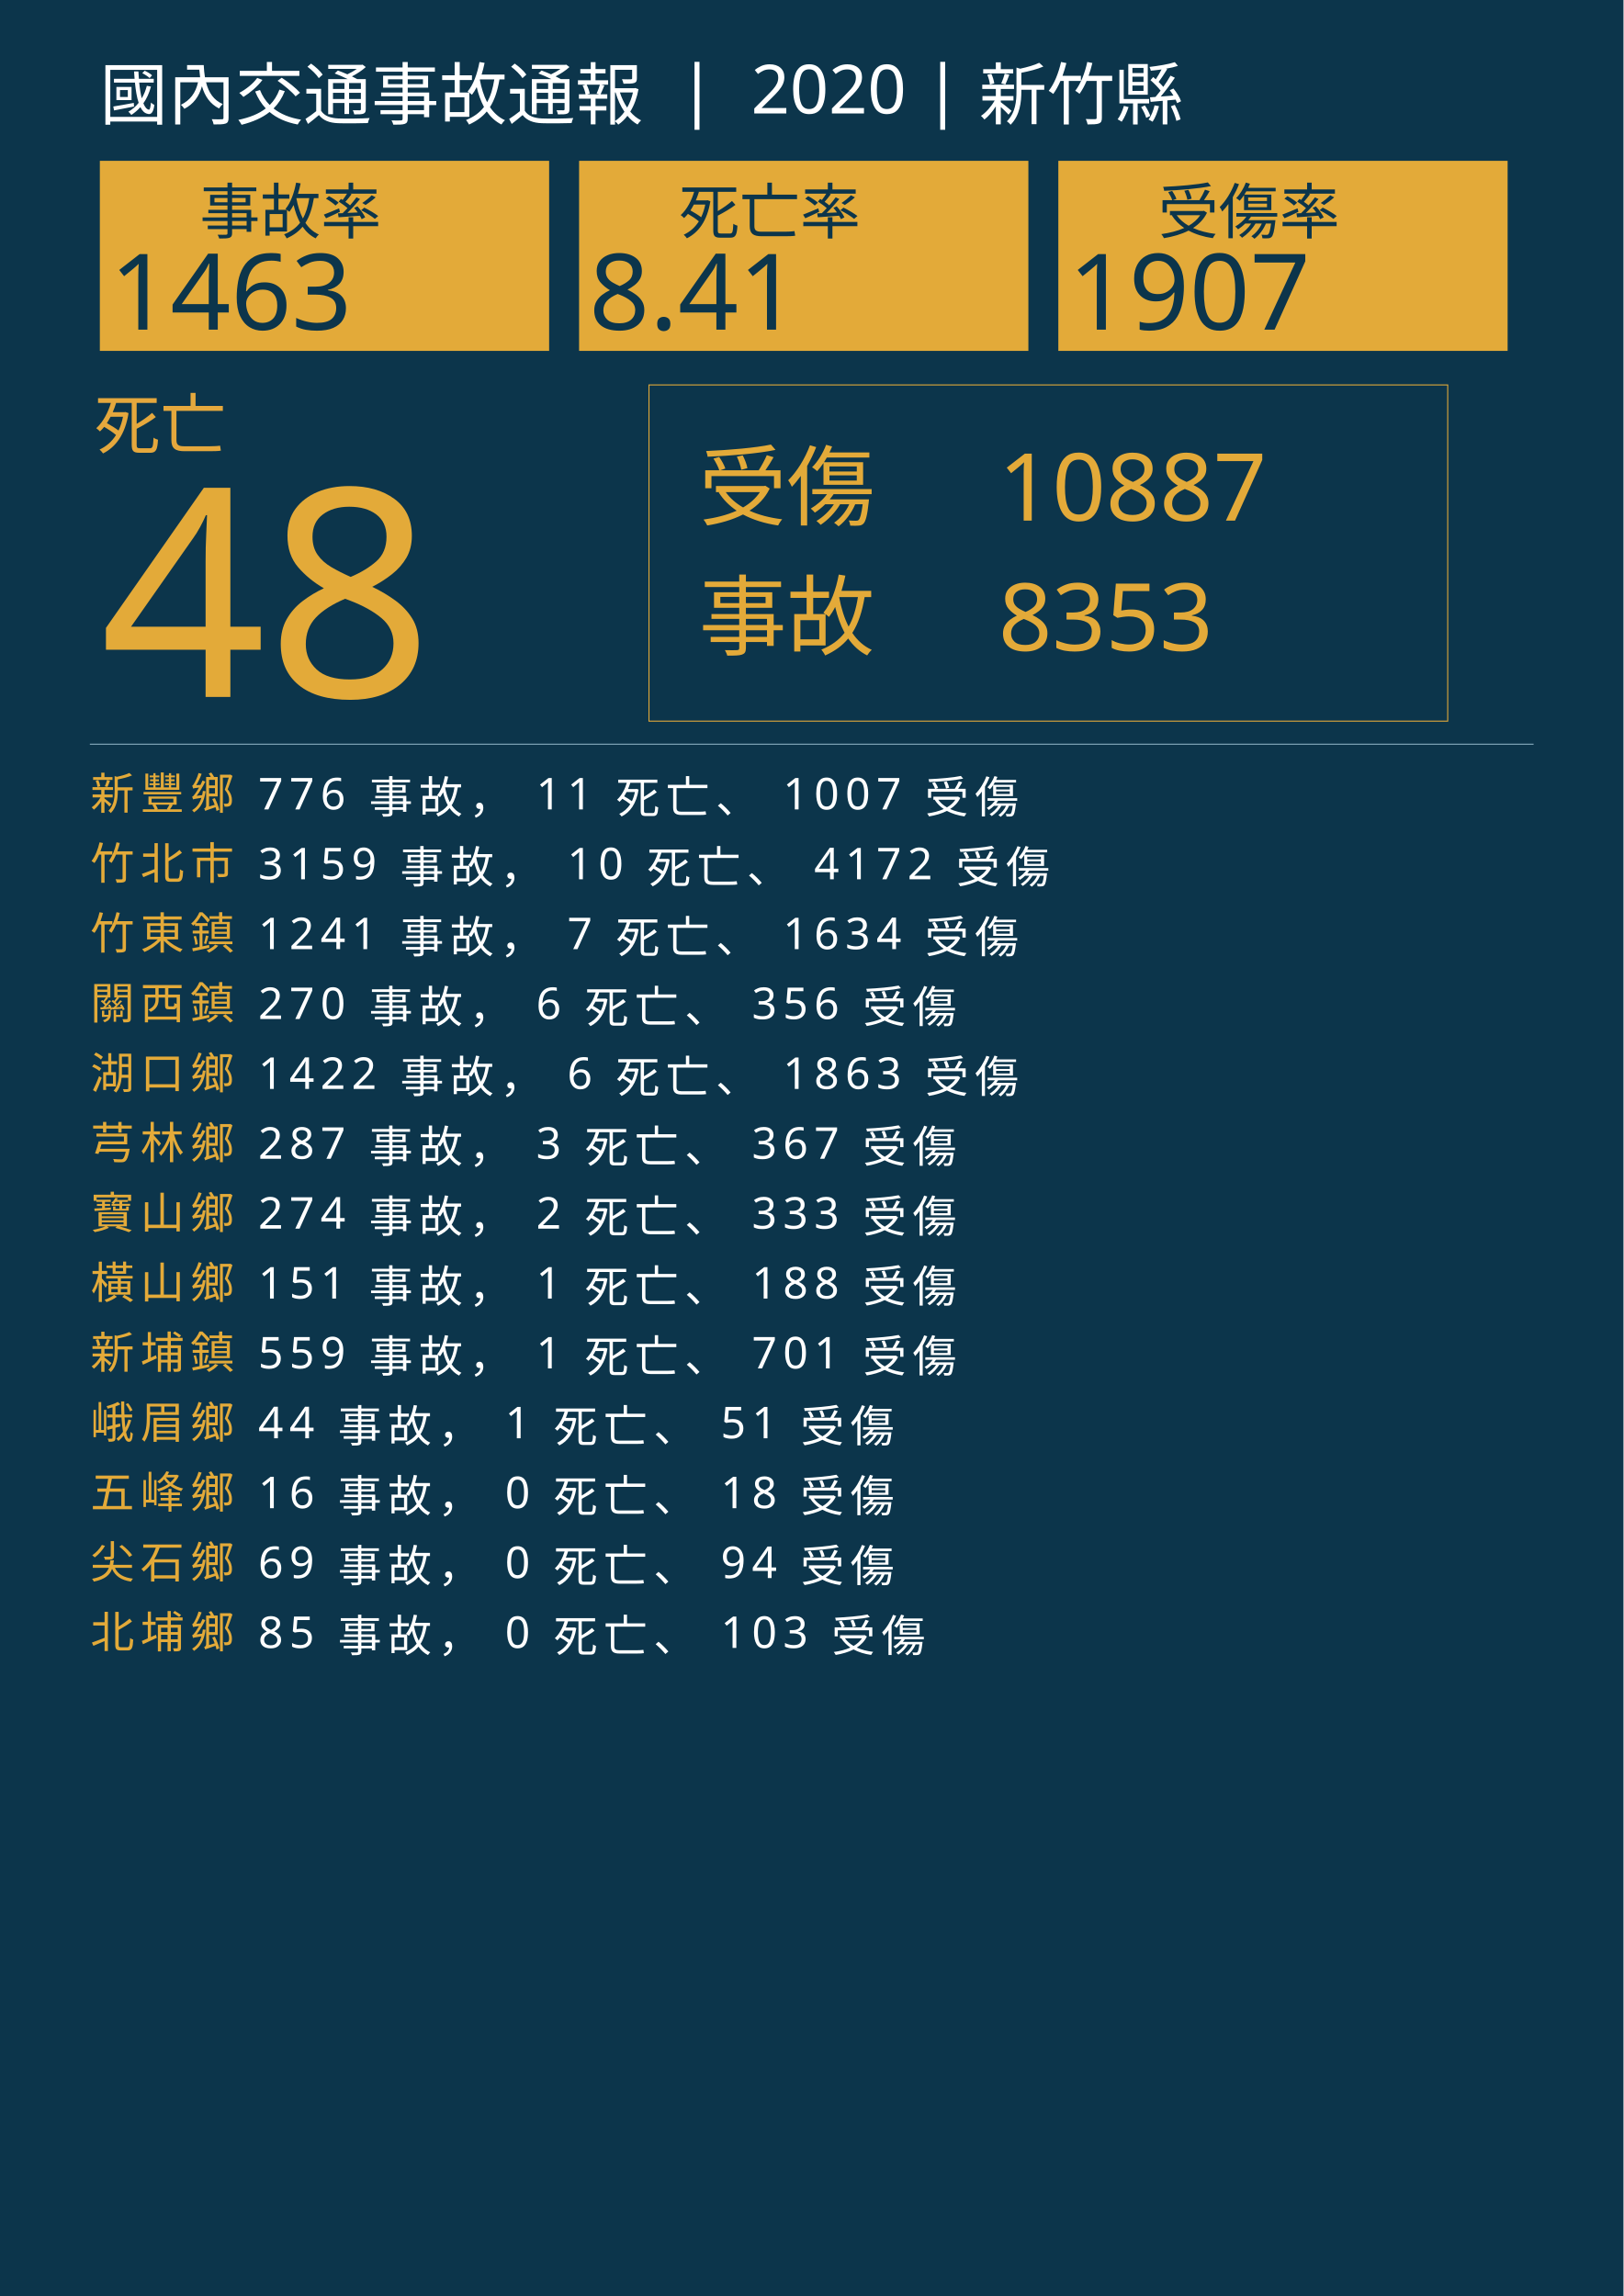
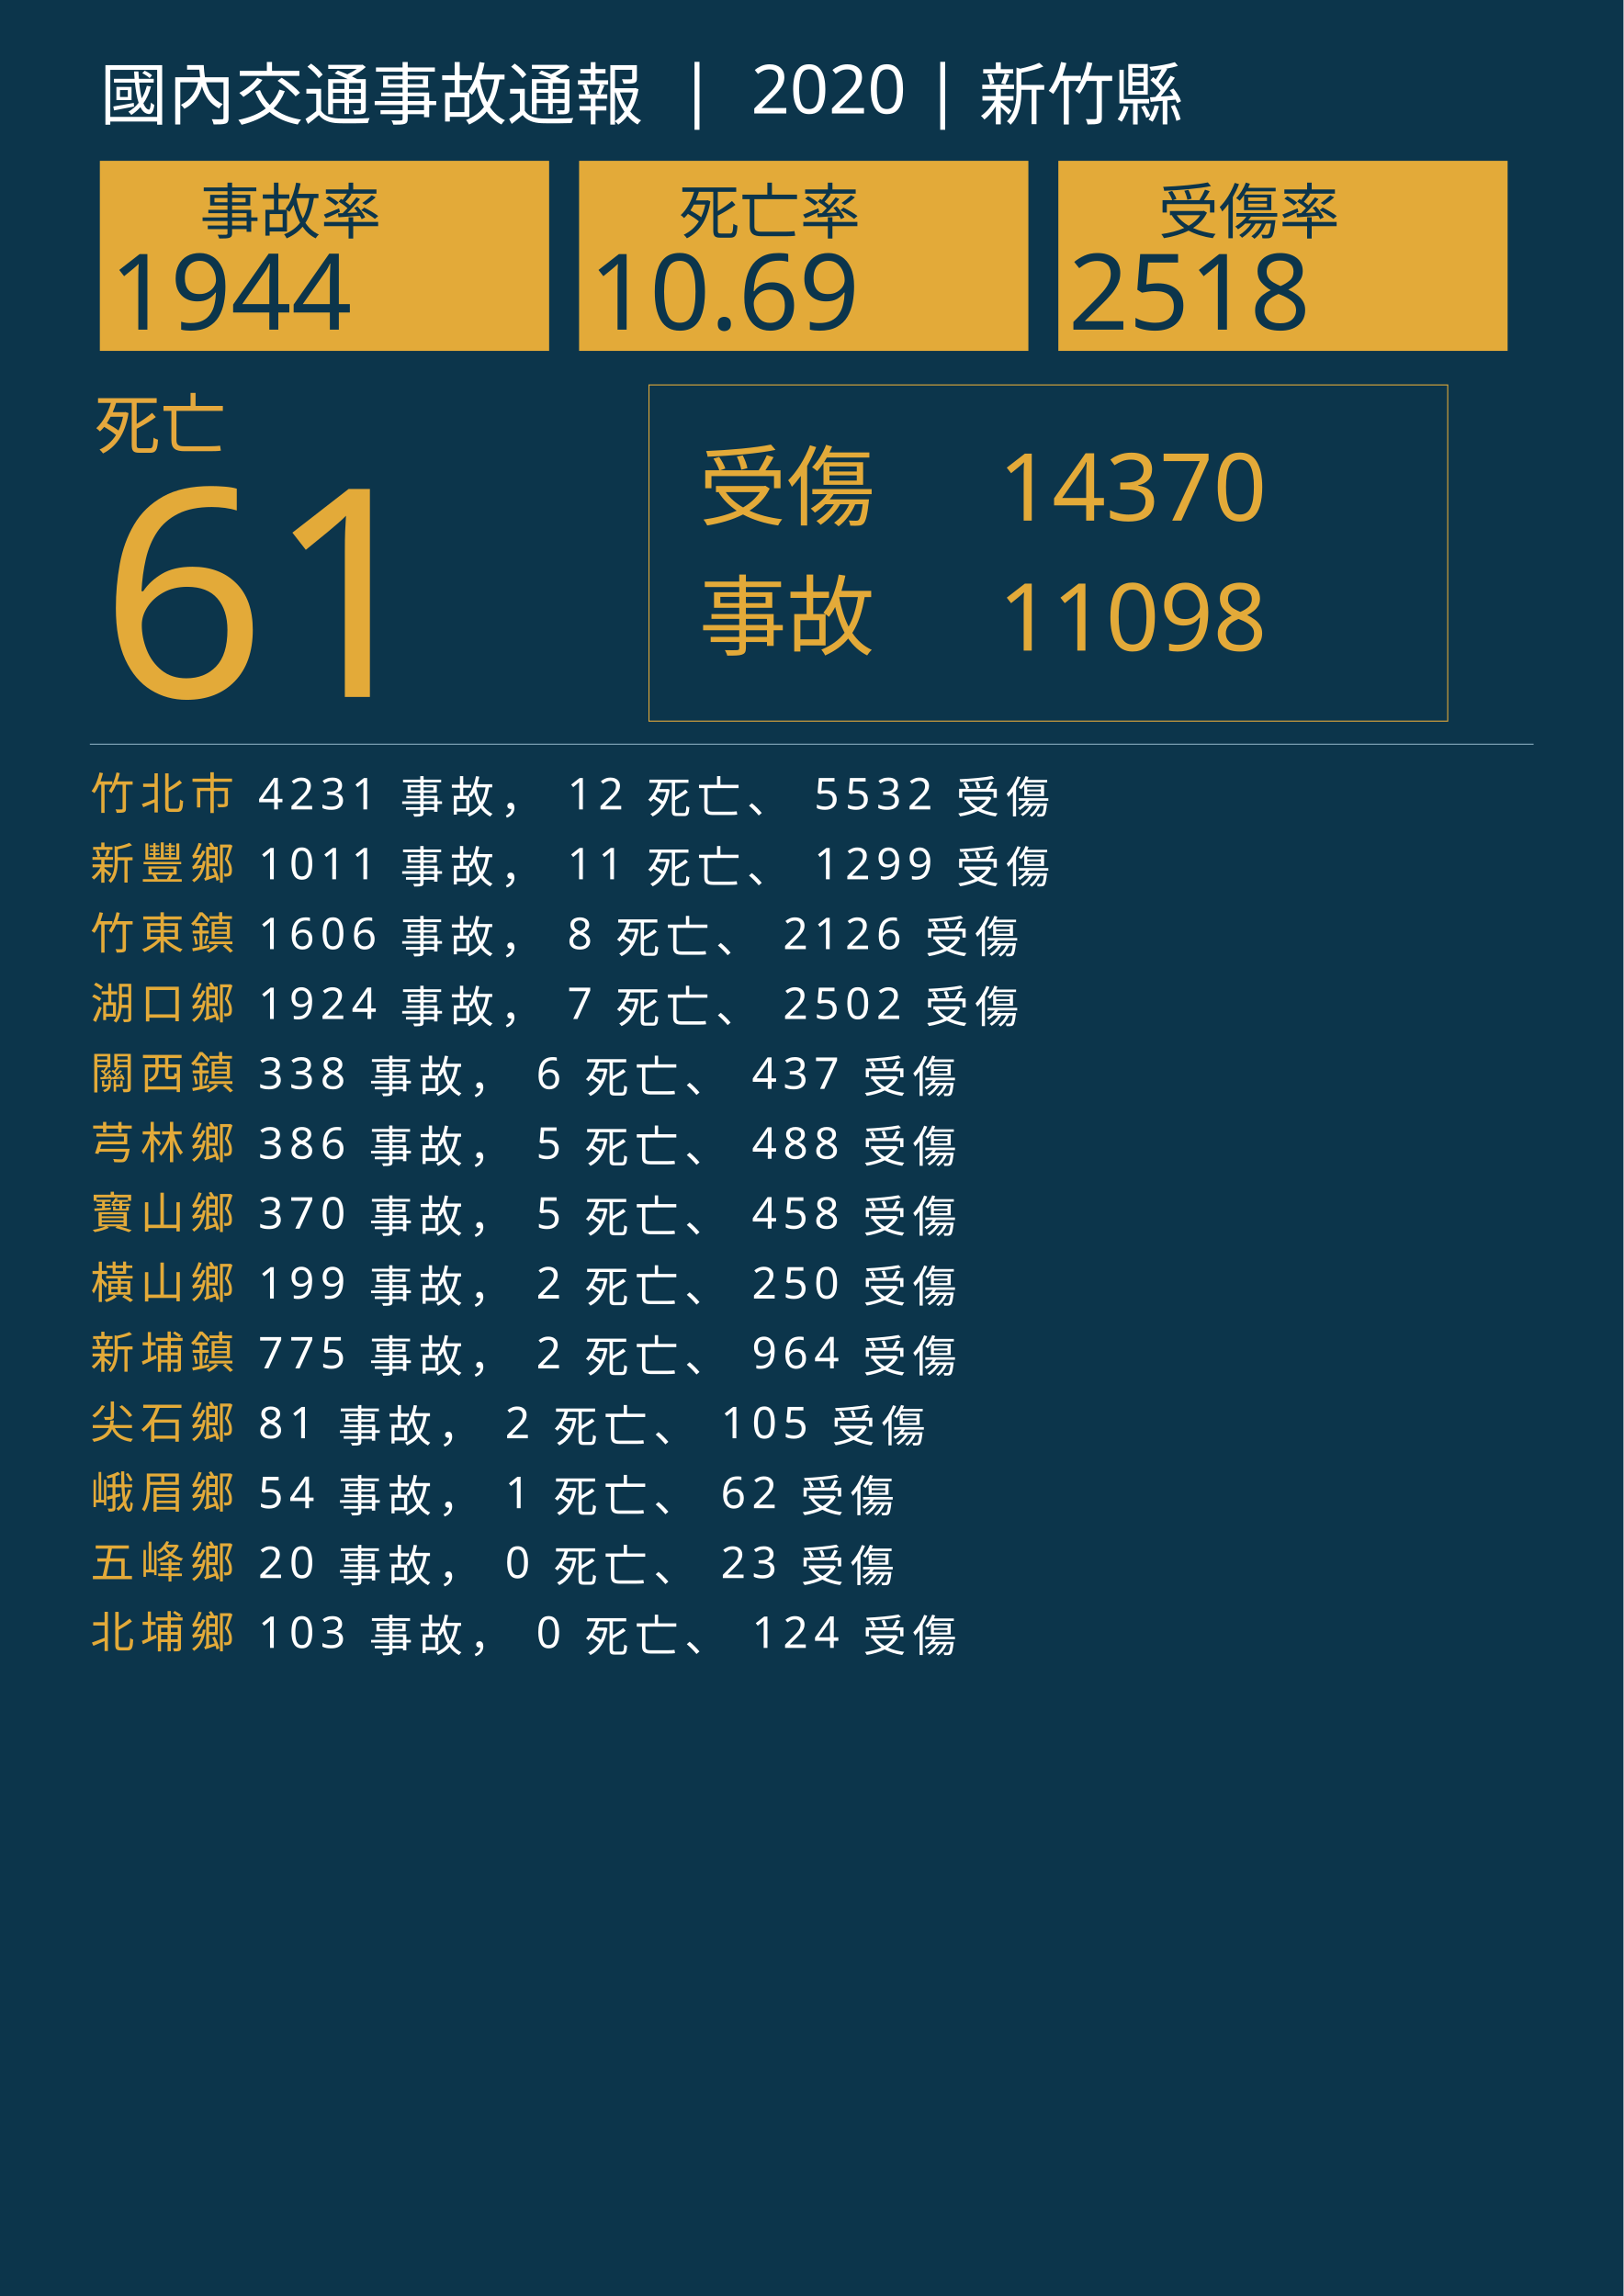
<svg xmlns="http://www.w3.org/2000/svg" version="1.1" id="圖層_1" x="0px" y="0px" viewBox="0 0 1626 2300" style="enable-background:new 0 0 1626 2300;" xml:space="preserve">
  <style type="text/css">
	.st0{fill:#0C354B;}
	.st1{fill:#E5A83D;}
	.st2{font-family:'NotoSansCJKtc-Bold-B5pc-H';}
	.st3{font-size:66px;}
	.st4{fill:#E3AA39;}
	.st5{font-family:'Arial-BoldMT';}
	.st6{font-size:291.776px;}
	.st7{fill:none;stroke:#E3AA39;stroke-miterlimit:10;}
	.st8{font-family:'NotoSansCJKtc-Light-B5pc-H';}
	.st9{font-size:88px;}
	.st10{font-family:'NotoSansCJKtc-Medium-B5pc-H';}
	.st11{font-size:94px;}
	.st12{fill:none;stroke:#8AAFC1;stroke-miterlimit:10;}
	.st13{font-size:60.649px;}
	.st14{font-size:106px;}
	.st15{fill:none;}
	.st16{font-size:44px;}
	.st17{letter-spacing:6;}
	.st18{fill:#FFFFFF;}
	.st19{letter-spacing:1;}
	.st20{font-size:68px;}
</style>
  <rect class="st0" width="1626" height="2300" />
  <text transform="matrix(1 0 0 1 94.5001 449.017)" class="st1 st2 st3">死亡</text>
  <g>
-     <text transform="matrix(1 0 0 1 100 698.1412)" class="st4 st5 st6">48</text>
+     <text transform="matrix(1 0 0 1 100 698.1412)" class="st4 st5 st6">61</text>
  </g>
  <g>
    <rect x="650" y="385.6" class="st7" width="800" height="336.8" />
    <g>
      <text transform="matrix(1 0 0 1 700 519.593)" class="st4 st8 st9">受傷</text>
-       <text transform="matrix(1 0 0 1 1000 521.5084)" class="st4 st10 st11">10887</text>
-       <text transform="matrix(1 0 0 1 1000 651.7274)" class="st4 st10 st11">8353</text>
+       <text transform="matrix(1 0 0 1 1000 521.5084)" class="st4 st10 st11">14370</text>
+       <text transform="matrix(1 0 0 1 1000 651.7274)" class="st4 st10 st11">11098</text>
      <text transform="matrix(1 0 0 1 700 649.4965)" class="st4 st8 st9">事故</text>
    </g>
  </g>
  <line class="st12" x1="90" y1="745.5" x2="1536" y2="745.5" />
  <g>
    <g>
      <rect x="100" y="161.1" class="st4" width="450" height="190.4" />
      <g>
        <text transform="matrix(1 0 0 1 200 233.9079)" class="st0 st10 st13">事故率</text>
        <g>
-           <text transform="matrix(1 0 0 1 110 330.2121)" class="st0 st5 st14">1463</text>
+           <text transform="matrix(1 0 0 1 110 330.2121)" class="st0 st5 st14">1944</text>
        </g>
      </g>
    </g>
    <g>
      <rect x="580" y="161.1" class="st4" width="450" height="190.4" />
      <g>
        <text transform="matrix(1 0 0 1 680 233.908)" class="st0 st10 st13">死亡率</text>
        <g>
-           <text transform="matrix(1 0 0 1 590 330.2122)" class="st0 st5 st14">8.41</text>
+           <text transform="matrix(1 0 0 1 590 330.2122)" class="st0 st5 st14">10.69</text>
        </g>
      </g>
    </g>
    <g>
      <rect x="1060" y="161.1" class="st4" width="450" height="190.4" />
      <g>
        <text transform="matrix(1 0 0 1 1160 233.908)" class="st0 st10 st13">受傷率</text>
        <g>
-           <text transform="matrix(1 0 0 1 1070 330.2122)" class="st0 st5 st14">1907</text>
+           <text transform="matrix(1 0 0 1 1070 330.2122)" class="st0 st5 st14">2518</text>
        </g>
      </g>
    </g>
  </g>
  <rect x="90.6" y="772.1" class="st15" width="1141.8" height="314.8" />
  <text transform="matrix(1 0 0 1 90.5591 810.7965)">
-     <tspan x="0" y="0" class="st4 st10 st16 st17">新豐鄉</tspan>
-     <tspan x="150.6" y="0" class="st18 st10 st16 st17"> 776 事故， 11 死亡、 1007 受傷</tspan>
-     <tspan x="0" y="70" class="st4 st10 st16 st17">竹北市</tspan>
-     <tspan x="150.6" y="70" class="st18 st10 st16 st17"> 3159 事故， 10 死亡、 4172 受傷</tspan>
+     <tspan x="0" y="0" class="st4 st10 st16 st17">竹北市</tspan>
+     <tspan x="150.6" y="0" class="st18 st10 st16 st17"> 4231 事故， 12 死亡、 5532 受傷</tspan>
+     <tspan x="0" y="70" class="st4 st10 st16 st17">新豐鄉</tspan>
+     <tspan x="150.6" y="70" class="st18 st10 st16 st17"> 1011 事故， 11 死亡、 1299 受傷</tspan>
    <tspan x="0" y="140" class="st4 st10 st16 st17">竹東鎮</tspan>
-     <tspan x="150.6" y="140" class="st18 st10 st16 st17"> 1241 事故， 7 死亡、 1634 受傷</tspan>
-     <tspan x="0" y="210" class="st4 st10 st16 st17">關西鎮</tspan>
-     <tspan x="150.6" y="210" class="st18 st10 st16 st17"> 270 事故， 6 死亡、 356 受傷</tspan>
-     <tspan x="0" y="280" class="st4 st10 st16 st17">湖口鄉</tspan>
-     <tspan x="150.6" y="280" class="st18 st10 st16 st17"> 1422 事故， 6 死亡、 1863 受傷</tspan>
+     <tspan x="150.6" y="140" class="st18 st10 st16 st17"> 1606 事故， 8 死亡、 2126 受傷</tspan>
+     <tspan x="0" y="210" class="st4 st10 st16 st17">湖口鄉</tspan>
+     <tspan x="150.6" y="210" class="st18 st10 st16 st17"> 1924 事故， 7 死亡、 2502 受傷</tspan>
+     <tspan x="0" y="280" class="st4 st10 st16 st17">關西鎮</tspan>
+     <tspan x="150.6" y="280" class="st18 st10 st16 st17"> 338 事故， 6 死亡、 437 受傷</tspan>
    <tspan x="0" y="350" class="st4 st10 st16 st17">芎林鄉</tspan>
-     <tspan x="150.6" y="350" class="st18 st10 st16 st17"> 287 事故， 3 死亡、 367 受傷</tspan>
+     <tspan x="150.6" y="350" class="st18 st10 st16 st17"> 386 事故， 5 死亡、 488 受傷</tspan>
    <tspan x="0" y="420" class="st4 st10 st16 st17">寶山鄉</tspan>
-     <tspan x="150.6" y="420" class="st18 st10 st16 st17"> 274 事故， 2 死亡、 333 受傷</tspan>
+     <tspan x="150.6" y="420" class="st18 st10 st16 st17"> 370 事故， 5 死亡、 458 受傷</tspan>
    <tspan x="0" y="490" class="st4 st10 st16 st17">橫山鄉</tspan>
-     <tspan x="150.6" y="490" class="st18 st10 st16 st17"> 151 事故， 1 死亡、 188 受傷</tspan>
+     <tspan x="150.6" y="490" class="st18 st10 st16 st17"> 199 事故， 2 死亡、 250 受傷</tspan>
    <tspan x="0" y="560" class="st4 st10 st16 st17">新埔鎮</tspan>
-     <tspan x="150.6" y="560" class="st18 st10 st16 st17"> 559 事故， 1 死亡、 701 受傷</tspan>
-     <tspan x="0" y="630" class="st4 st10 st16 st17">峨眉鄉</tspan>
-     <tspan x="150.6" y="630" class="st18 st10 st16 st17"> 44 事故， 1 死亡、 51 受傷</tspan>
-     <tspan x="0" y="700" class="st4 st10 st16 st17">五峰鄉</tspan>
-     <tspan x="150.6" y="700" class="st18 st10 st16 st17"> 16 事故， 0 死亡、 18 受傷</tspan>
-     <tspan x="0" y="770" class="st4 st10 st16 st17">尖石鄉</tspan>
-     <tspan x="150.6" y="770" class="st18 st10 st16 st17"> 69 事故， 0 死亡、 94 受傷</tspan>
+     <tspan x="150.6" y="560" class="st18 st10 st16 st17"> 775 事故， 2 死亡、 964 受傷</tspan>
+     <tspan x="0" y="630" class="st4 st10 st16 st17">尖石鄉</tspan>
+     <tspan x="150.6" y="630" class="st18 st10 st16 st17"> 81 事故， 2 死亡、 105 受傷</tspan>
+     <tspan x="0" y="700" class="st4 st10 st16 st17">峨眉鄉</tspan>
+     <tspan x="150.6" y="700" class="st18 st10 st16 st17"> 54 事故， 1 死亡、 62 受傷</tspan>
+     <tspan x="0" y="770" class="st4 st10 st16 st17">五峰鄉</tspan>
+     <tspan x="150.6" y="770" class="st18 st10 st16 st17"> 20 事故， 0 死亡、 23 受傷</tspan>
    <tspan x="0" y="840" class="st4 st10 st16 st17">北埔鄉</tspan>
-     <tspan x="150.6" y="840" class="st18 st10 st16 st17"> 85 事故， 0 死亡、 103 受傷</tspan>
+     <tspan x="150.6" y="840" class="st18 st10 st16 st17"> 103 事故， 0 死亡、 124 受傷</tspan>
  </text>
  <text transform="matrix(1 0 0 1 100 119.2712)" class="st18 st8 st20">國內交通事故通報  |  2020 | 新竹縣</text>
</svg>
